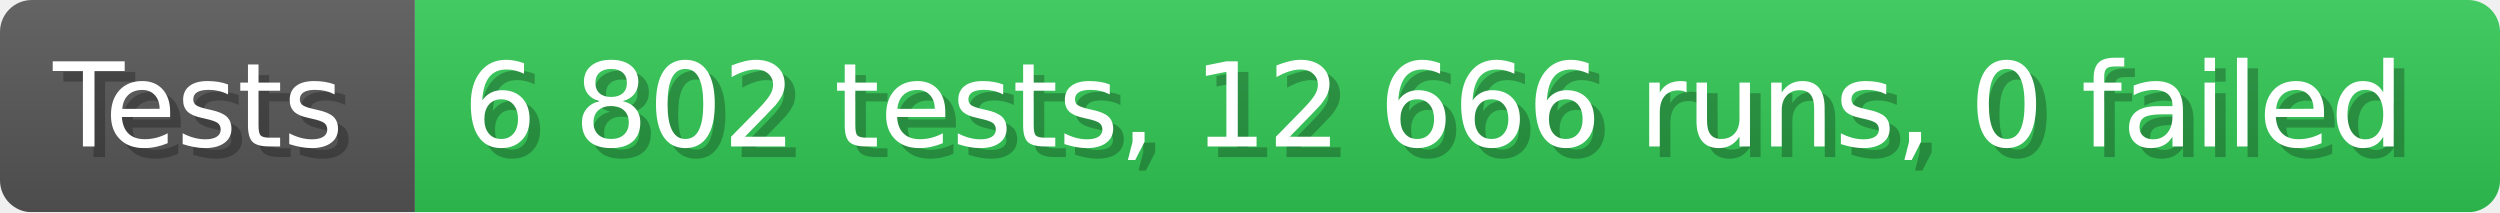
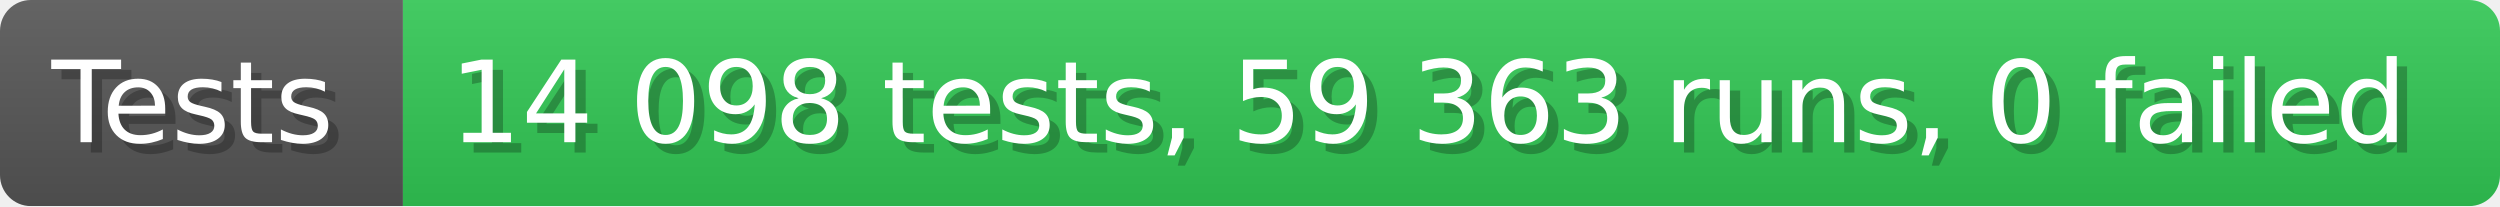
- <svg xmlns="http://www.w3.org/2000/svg" width="235.6" height="20" viewBox="0 0 2356 200" role="img" aria-label="Tests: 6 802 tests, 12 666 runs, 0 failed">
+ <svg xmlns="http://www.w3.org/2000/svg" width="242.6" height="20" viewBox="0 0 2426 200" role="img" aria-label="Tests: 14 098 tests, 59 363 runs, 0 failed">
  <linearGradient id="a" x2="0" y2="100%">
    <stop offset="0" stop-opacity=".1" stop-color="#EEE" />
    <stop offset="1" stop-opacity=".1" />
  </linearGradient>
  <mask id="m">
-     <rect width="2356" height="200" rx="30" fill="#FFF" />
+     <rect width="2426" height="200" rx="30" fill="#FFF" />
  </mask>
  <g mask="url(#m)">
    <rect width="391" height="200" fill="#555" />
-     <rect width="1965" height="200" fill="#31c653" x="391" />
-     <rect width="2356" height="200" fill="url(#a)" />
+     <rect width="2035" height="200" fill="#31c653" x="391" />
+     <rect width="2426" height="200" fill="url(#a)" />
  </g>
  <g aria-hidden="true" fill="#fff" text-anchor="start" font-family="Verdana,DejaVu Sans,sans-serif" font-size="110">
    <text x="60" y="148" textLength="291" fill="#000" opacity="0.25">Tests</text>
    <text x="50" y="138" textLength="291">Tests</text>
-     <text x="446" y="148" textLength="1865" fill="#000" opacity="0.25">6 802 tests, 12 666 runs, 0 failed</text>
-     <text x="436" y="138" textLength="1865">6 802 tests, 12 666 runs, 0 failed</text>
+     <text x="446" y="148" textLength="1935" fill="#000" opacity="0.25">14 098 tests, 59 363 runs, 0 failed</text>
+     <text x="436" y="138" textLength="1935">14 098 tests, 59 363 runs, 0 failed</text>
  </g>
</svg>
